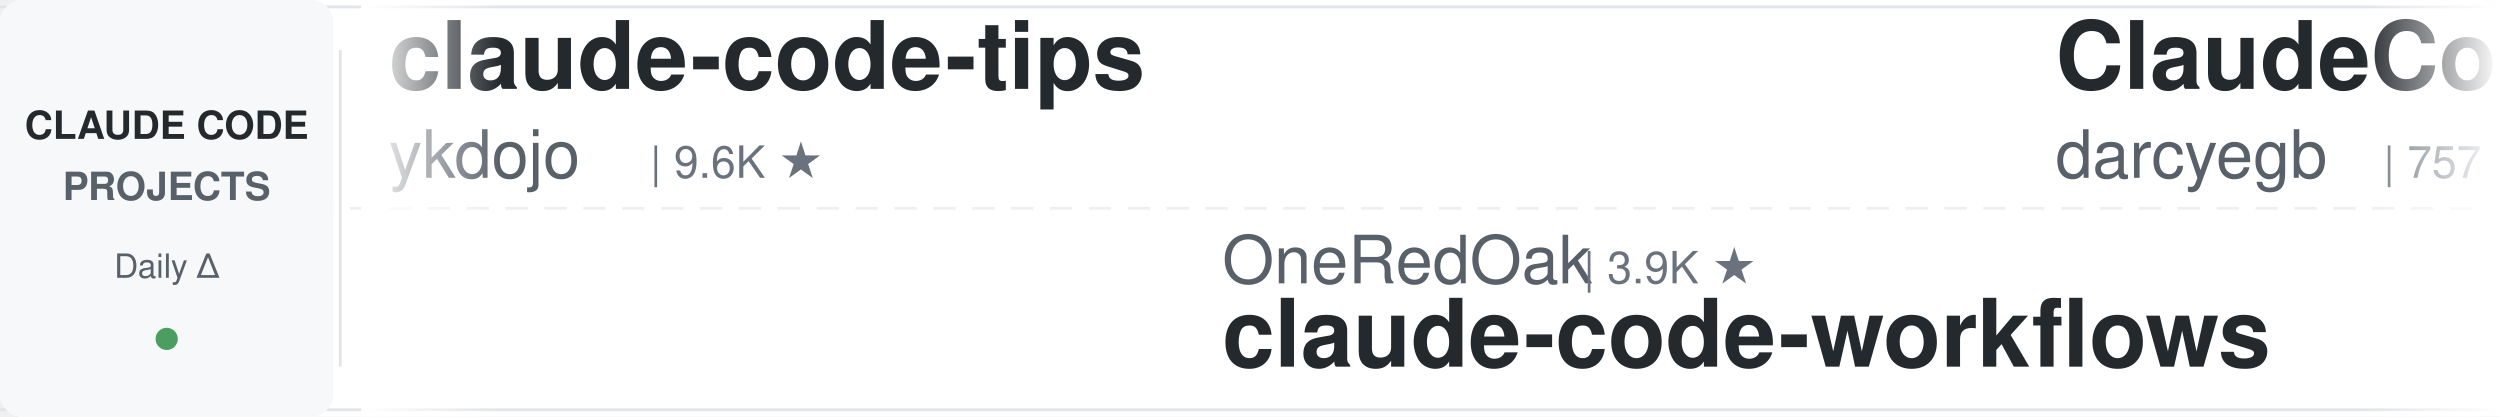
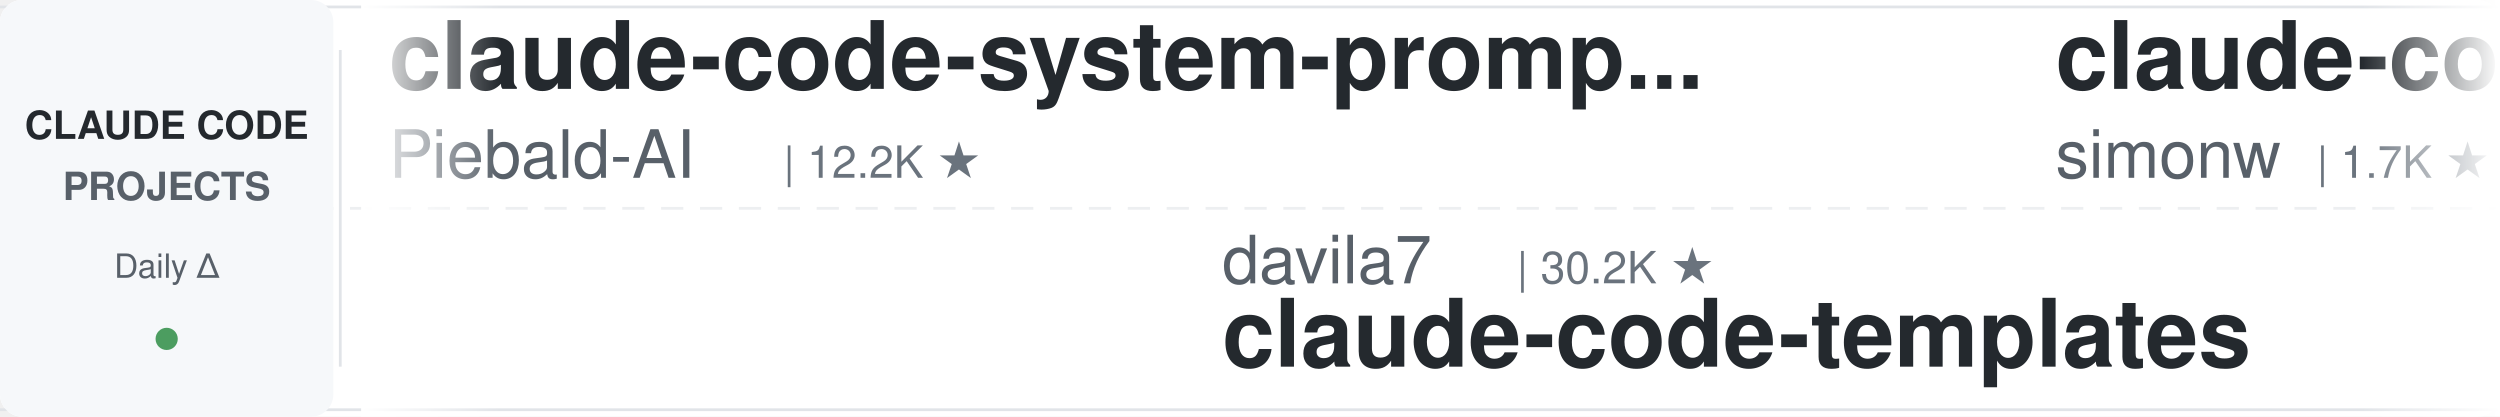
<svg xmlns="http://www.w3.org/2000/svg" width="900" height="150">
  <defs>
    <linearGradient id="leftFade" x1="0%" y1="0%" x2="100%" y2="0%">
      <stop offset="0%" style="stop-color:#ffffff;stop-opacity:1" />
      <stop offset="100%" style="stop-color:#ffffff;stop-opacity:0" />
    </linearGradient>
    <linearGradient id="rightFade" x1="0%" y1="0%" x2="100%" y2="0%">
      <stop offset="0%" style="stop-color:#ffffff;stop-opacity:0" />
      <stop offset="100%" style="stop-color:#ffffff;stop-opacity:1" />
    </linearGradient>
  </defs>
  <rect width="900" height="150" fill="#ffffff" rx="8" />
  <rect x="0" y="2" width="900" height="1" fill="#e1e4e8" />
  <rect x="0" y="147" width="900" height="1" fill="#e1e4e8" />
  <line x1="0" y1="75" x2="900" y2="75" stroke="#e1e4e8" stroke-width="1" stroke-dasharray="8 6" opacity="0.6" />
  <rect x="0" y="0" width="120" height="150" fill="#f6f8fa" rx="8" />
  <text x="60" y="50" font-family="-apple-system, BlinkMacSystemFont, 'Segoe UI', Helvetica, Arial, sans-serif" font-size="14" font-weight="600" fill="#24292e" text-anchor="middle">CLAUDE CODE</text>
  <text x="60" y="72" font-family="-apple-system, BlinkMacSystemFont, 'Segoe UI', Helvetica, Arial, sans-serif" font-size="14" font-weight="600" fill="#586069" text-anchor="middle">PROJECTS</text>
  <text x="60" y="100" font-family="-apple-system, BlinkMacSystemFont, 'Segoe UI', Helvetica, Arial, sans-serif" font-size="12" font-weight="500" fill="#586069" text-anchor="middle">Daily Δ</text>
  <circle cx="60" cy="122" r="4" fill="#22863a" opacity="0.8" />
  <rect x="122" y="18" width="1" height="114" fill="#e1e4e8" />
  <clipPath id="tickerClip">
    <rect x="130" y="0" width="770" height="150" />
  </clipPath>
  <g clip-path="url(#tickerClip)">
    <g id="tickerItems">
      <animateTransform attributeName="transform" attributeType="XML" type="translate" from="0 0" to="-3000 0" dur="54s" repeatCount="indefinite" />
      <g transform="translate(0, 0)">
-         <text x="140" y="32" font-family="-apple-system, BlinkMacSystemFont, 'Segoe UI', Helvetica, Arial, sans-serif" font-size="34" font-weight="600" fill="#24292e">claude-code-tips</text>
-         <text x="140" y="64" font-family="-apple-system, BlinkMacSystemFont, 'Segoe UI', Helvetica, Arial, sans-serif" font-size="24" font-weight="400" fill="#586069">ykdojo</text>
-         <text x="234" y="64" font-family="-apple-system, BlinkMacSystemFont, 'Segoe UI', Helvetica, Arial, sans-serif" font-size="16" font-weight="500" fill="#6a737d">| 9.6K ★</text>
+         <text x="140" y="32" font-family="-apple-system, BlinkMacSystemFont, 'Segoe UI', Helvetica, Arial, sans-serif" font-size="34" font-weight="600" fill="#24292e">claude-code-system-promp...</text>
+         <text x="140" y="64" font-family="-apple-system, BlinkMacSystemFont, 'Segoe UI', Helvetica, Arial, sans-serif" font-size="24" font-weight="400" fill="#586069">Piebald-AI</text>
+         <text x="282" y="64" font-family="-apple-system, BlinkMacSystemFont, 'Segoe UI', Helvetica, Arial, sans-serif" font-size="16" font-weight="500" fill="#6a737d">| 12.2K ★</text>
      </g>
      <g transform="translate(300, 0)">
-         <text x="140" y="102" font-family="-apple-system, BlinkMacSystemFont, 'Segoe UI', Helvetica, Arial, sans-serif" font-size="24" font-weight="400" fill="#586069">OneRedOak</text>
-         <text x="270" y="102" font-family="-apple-system, BlinkMacSystemFont, 'Segoe UI', Helvetica, Arial, sans-serif" font-size="16" font-weight="500" fill="#6a737d">| 3.9K ★</text>
-         <text x="140" y="132" font-family="-apple-system, BlinkMacSystemFont, 'Segoe UI', Helvetica, Arial, sans-serif" font-size="34" font-weight="600" fill="#24292e">claude-code-workflows</text>
+         <text x="140" y="102" font-family="-apple-system, BlinkMacSystemFont, 'Segoe UI', Helvetica, Arial, sans-serif" font-size="24" font-weight="400" fill="#586069">davila7</text>
+         <text x="246" y="102" font-family="-apple-system, BlinkMacSystemFont, 'Segoe UI', Helvetica, Arial, sans-serif" font-size="16" font-weight="500" fill="#6a737d">| 30.2K ★</text>
+         <text x="140" y="132" font-family="-apple-system, BlinkMacSystemFont, 'Segoe UI', Helvetica, Arial, sans-serif" font-size="34" font-weight="600" fill="#24292e">claude-code-templates</text>
      </g>
      <g transform="translate(600, 0)">
-         <text x="140" y="32" font-family="-apple-system, BlinkMacSystemFont, 'Segoe UI', Helvetica, Arial, sans-serif" font-size="34" font-weight="600" fill="#24292e">ClaudeCodeAgents</text>
-         <text x="140" y="64" font-family="-apple-system, BlinkMacSystemFont, 'Segoe UI', Helvetica, Arial, sans-serif" font-size="24" font-weight="400" fill="#586069">darcyegb</text>
-         <text x="258" y="64" font-family="-apple-system, BlinkMacSystemFont, 'Segoe UI', Helvetica, Arial, sans-serif" font-size="16" font-weight="500" fill="#6a737d">| 757 ★</text>
+         <text x="140" y="32" font-family="-apple-system, BlinkMacSystemFont, 'Segoe UI', Helvetica, Arial, sans-serif" font-size="34" font-weight="600" fill="#24292e">claude-code-transcripts</text>
+         <text x="140" y="64" font-family="-apple-system, BlinkMacSystemFont, 'Segoe UI', Helvetica, Arial, sans-serif" font-size="24" font-weight="400" fill="#586069">simonw</text>
+         <text x="234" y="64" font-family="-apple-system, BlinkMacSystemFont, 'Segoe UI', Helvetica, Arial, sans-serif" font-size="16" font-weight="500" fill="#6a737d">| 1.7K ★</text>
      </g>
      <g transform="translate(900, 0)">
-         <text x="140" y="102" font-family="-apple-system, BlinkMacSystemFont, 'Segoe UI', Helvetica, Arial, sans-serif" font-size="24" font-weight="400" fill="#586069">https-deeplearning-ai</text>
-         <text x="414" y="102" font-family="-apple-system, BlinkMacSystemFont, 'Segoe UI', Helvetica, Arial, sans-serif" font-size="16" font-weight="500" fill="#6a737d">| 538 ★</text>
-         <text x="140" y="132" font-family="-apple-system, BlinkMacSystemFont, 'Segoe UI', Helvetica, Arial, sans-serif" font-size="34" font-weight="600" fill="#24292e">sc-claude-code-files</text>
+         <text x="140" y="102" font-family="-apple-system, BlinkMacSystemFont, 'Segoe UI', Helvetica, Arial, sans-serif" font-size="24" font-weight="400" fill="#586069">VoltAgent</text>
+         <text x="270" y="102" font-family="-apple-system, BlinkMacSystemFont, 'Segoe UI', Helvetica, Arial, sans-serif" font-size="16" font-weight="500" fill="#6a737d">| 24.1K ★</text>
+         <text x="140" y="132" font-family="-apple-system, BlinkMacSystemFont, 'Segoe UI', Helvetica, Arial, sans-serif" font-size="34" font-weight="600" fill="#24292e">awesome-claude-code-suba...</text>
      </g>
      <g transform="translate(1200, 0)">
-         <text x="140" y="32" font-family="-apple-system, BlinkMacSystemFont, 'Segoe UI', Helvetica, Arial, sans-serif" font-size="34" font-weight="600" fill="#24292e">claude-code-settings</text>
-         <text x="140" y="64" font-family="-apple-system, BlinkMacSystemFont, 'Segoe UI', Helvetica, Arial, sans-serif" font-size="24" font-weight="400" fill="#586069">feiskyer</text>
-         <text x="258" y="64" font-family="-apple-system, BlinkMacSystemFont, 'Segoe UI', Helvetica, Arial, sans-serif" font-size="16" font-weight="500" fill="#6a737d">| 1.6K ★</text>
+         <text x="140" y="32" font-family="-apple-system, BlinkMacSystemFont, 'Segoe UI', Helvetica, Arial, sans-serif" font-size="34" font-weight="600" fill="#24292e">pi-vs-claude-code</text>
+         <text x="140" y="64" font-family="-apple-system, BlinkMacSystemFont, 'Segoe UI', Helvetica, Arial, sans-serif" font-size="24" font-weight="400" fill="#586069">disler</text>
+         <text x="234" y="64" font-family="-apple-system, BlinkMacSystemFont, 'Segoe UI', Helvetica, Arial, sans-serif" font-size="16" font-weight="500" fill="#6a737d">| 1.6K ★</text>
      </g>
      <g transform="translate(1500, 0)">
-         <text x="140" y="102" font-family="-apple-system, BlinkMacSystemFont, 'Segoe UI', Helvetica, Arial, sans-serif" font-size="24" font-weight="400" fill="#586069">musistudio</text>
-         <text x="282" y="102" font-family="-apple-system, BlinkMacSystemFont, 'Segoe UI', Helvetica, Arial, sans-serif" font-size="16" font-weight="500" fill="#6a737d">| 36.5K ★</text>
-         <text x="140" y="132" font-family="-apple-system, BlinkMacSystemFont, 'Segoe UI', Helvetica, Arial, sans-serif" font-size="34" font-weight="600" fill="#24292e">claude-code-router</text>
+         <text x="140" y="102" font-family="-apple-system, BlinkMacSystemFont, 'Segoe UI', Helvetica, Arial, sans-serif" font-size="24" font-weight="400" fill="#586069">frankbria</text>
+         <text x="270" y="102" font-family="-apple-system, BlinkMacSystemFont, 'Segoe UI', Helvetica, Arial, sans-serif" font-size="16" font-weight="500" fill="#6a737d">| 9.6K ★</text>
+         <text x="140" y="132" font-family="-apple-system, BlinkMacSystemFont, 'Segoe UI', Helvetica, Arial, sans-serif" font-size="34" font-weight="600" fill="#24292e">ralph-claude-code</text>
      </g>
      <g transform="translate(1800, 0)">
-         <text x="140" y="32" font-family="-apple-system, BlinkMacSystemFont, 'Segoe UI', Helvetica, Arial, sans-serif" font-size="34" font-weight="600" fill="#24292e">claude-code-proxy</text>
-         <text x="140" y="64" font-family="-apple-system, BlinkMacSystemFont, 'Segoe UI', Helvetica, Arial, sans-serif" font-size="24" font-weight="400" fill="#586069">fuergaosi233</text>
-         <text x="306" y="64" font-family="-apple-system, BlinkMacSystemFont, 'Segoe UI', Helvetica, Arial, sans-serif" font-size="16" font-weight="500" fill="#6a737d">| 2.8K ★</text>
+         <text x="140" y="32" font-family="-apple-system, BlinkMacSystemFont, 'Segoe UI', Helvetica, Arial, sans-serif" font-size="34" font-weight="600" fill="#24292e">edmunds-claude-code</text>
+         <text x="140" y="64" font-family="-apple-system, BlinkMacSystemFont, 'Segoe UI', Helvetica, Arial, sans-serif" font-size="24" font-weight="400" fill="#586069">edmund-io</text>
+         <text x="270" y="64" font-family="-apple-system, BlinkMacSystemFont, 'Segoe UI', Helvetica, Arial, sans-serif" font-size="16" font-weight="500" fill="#6a737d">| 1.5K ★</text>
      </g>
      <g transform="translate(2100, 0)">
-         <text x="140" y="102" font-family="-apple-system, BlinkMacSystemFont, 'Segoe UI', Helvetica, Arial, sans-serif" font-size="24" font-weight="400" fill="#586069">AprilNEA</text>
-         <text x="258" y="102" font-family="-apple-system, BlinkMacSystemFont, 'Segoe UI', Helvetica, Arial, sans-serif" font-size="16" font-weight="500" fill="#6a737d">| 393 ★</text>
-         <text x="140" y="132" font-family="-apple-system, BlinkMacSystemFont, 'Segoe UI', Helvetica, Arial, sans-serif" font-size="34" font-weight="600" fill="#24292e">claude-code-source</text>
+         <text x="140" y="102" font-family="-apple-system, BlinkMacSystemFont, 'Segoe UI', Helvetica, Arial, sans-serif" font-size="24" font-weight="400" fill="#586069">anthropics</text>
+         <text x="282" y="102" font-family="-apple-system, BlinkMacSystemFont, 'Segoe UI', Helvetica, Arial, sans-serif" font-size="16" font-weight="500" fill="#6a737d">| 8.6K ★</text>
+         <text x="140" y="132" font-family="-apple-system, BlinkMacSystemFont, 'Segoe UI', Helvetica, Arial, sans-serif" font-size="34" font-weight="600" fill="#24292e">claude-code-action</text>
      </g>
      <g transform="translate(2400, 0)">
-         <text x="140" y="32" font-family="-apple-system, BlinkMacSystemFont, 'Segoe UI', Helvetica, Arial, sans-serif" font-size="34" font-weight="600" fill="#24292e">skills</text>
-         <text x="140" y="64" font-family="-apple-system, BlinkMacSystemFont, 'Segoe UI', Helvetica, Arial, sans-serif" font-size="24" font-weight="400" fill="#586069">anthropics</text>
-         <text x="282" y="64" font-family="-apple-system, BlinkMacSystemFont, 'Segoe UI', Helvetica, Arial, sans-serif" font-size="16" font-weight="500" fill="#6a737d">| 167.0K ★</text>
+         <text x="140" y="32" font-family="-apple-system, BlinkMacSystemFont, 'Segoe UI', Helvetica, Arial, sans-serif" font-size="34" font-weight="600" fill="#24292e">claude-code-source-build</text>
+         <text x="140" y="64" font-family="-apple-system, BlinkMacSystemFont, 'Segoe UI', Helvetica, Arial, sans-serif" font-size="24" font-weight="400" fill="#586069">andrew-kramer-inno</text>
+         <text x="378" y="64" font-family="-apple-system, BlinkMacSystemFont, 'Segoe UI', Helvetica, Arial, sans-serif" font-size="16" font-weight="500" fill="#6a737d">| 593 ★</text>
      </g>
      <g transform="translate(2700, 0)">
-         <text x="140" y="102" font-family="-apple-system, BlinkMacSystemFont, 'Segoe UI', Helvetica, Arial, sans-serif" font-size="24" font-weight="400" fill="#586069">Cranot</text>
-         <text x="234" y="102" font-family="-apple-system, BlinkMacSystemFont, 'Segoe UI', Helvetica, Arial, sans-serif" font-size="16" font-weight="500" fill="#6a737d">| 2.9K ★</text>
-         <text x="140" y="132" font-family="-apple-system, BlinkMacSystemFont, 'Segoe UI', Helvetica, Arial, sans-serif" font-size="34" font-weight="600" fill="#24292e">claude-code-guide</text>
+         <text x="140" y="102" font-family="-apple-system, BlinkMacSystemFont, 'Segoe UI', Helvetica, Arial, sans-serif" font-size="24" font-weight="400" fill="#586069">huangjia2019</text>
+         <text x="306" y="102" font-family="-apple-system, BlinkMacSystemFont, 'Segoe UI', Helvetica, Arial, sans-serif" font-size="16" font-weight="500" fill="#6a737d">| 1.1K ★</text>
+         <text x="140" y="132" font-family="-apple-system, BlinkMacSystemFont, 'Segoe UI', Helvetica, Arial, sans-serif" font-size="34" font-weight="600" fill="#24292e">claude-code-engineering</text>
      </g>
      <g transform="translate(3000, 0)">
-         <text x="140" y="32" font-family="-apple-system, BlinkMacSystemFont, 'Segoe UI', Helvetica, Arial, sans-serif" font-size="34" font-weight="600" fill="#24292e">claude-code-tips</text>
-         <text x="140" y="64" font-family="-apple-system, BlinkMacSystemFont, 'Segoe UI', Helvetica, Arial, sans-serif" font-size="24" font-weight="400" fill="#586069">ykdojo</text>
-         <text x="234" y="64" font-family="-apple-system, BlinkMacSystemFont, 'Segoe UI', Helvetica, Arial, sans-serif" font-size="16" font-weight="500" fill="#6a737d">| 9.6K ★</text>
+         <text x="140" y="32" font-family="-apple-system, BlinkMacSystemFont, 'Segoe UI', Helvetica, Arial, sans-serif" font-size="34" font-weight="600" fill="#24292e">claude-code-system-promp...</text>
+         <text x="140" y="64" font-family="-apple-system, BlinkMacSystemFont, 'Segoe UI', Helvetica, Arial, sans-serif" font-size="24" font-weight="400" fill="#586069">Piebald-AI</text>
+         <text x="282" y="64" font-family="-apple-system, BlinkMacSystemFont, 'Segoe UI', Helvetica, Arial, sans-serif" font-size="16" font-weight="500" fill="#6a737d">| 12.2K ★</text>
      </g>
      <g transform="translate(3300, 0)">
-         <text x="140" y="102" font-family="-apple-system, BlinkMacSystemFont, 'Segoe UI', Helvetica, Arial, sans-serif" font-size="24" font-weight="400" fill="#586069">OneRedOak</text>
-         <text x="270" y="102" font-family="-apple-system, BlinkMacSystemFont, 'Segoe UI', Helvetica, Arial, sans-serif" font-size="16" font-weight="500" fill="#6a737d">| 3.9K ★</text>
-         <text x="140" y="132" font-family="-apple-system, BlinkMacSystemFont, 'Segoe UI', Helvetica, Arial, sans-serif" font-size="34" font-weight="600" fill="#24292e">claude-code-workflows</text>
+         <text x="140" y="102" font-family="-apple-system, BlinkMacSystemFont, 'Segoe UI', Helvetica, Arial, sans-serif" font-size="24" font-weight="400" fill="#586069">davila7</text>
+         <text x="246" y="102" font-family="-apple-system, BlinkMacSystemFont, 'Segoe UI', Helvetica, Arial, sans-serif" font-size="16" font-weight="500" fill="#6a737d">| 30.2K ★</text>
+         <text x="140" y="132" font-family="-apple-system, BlinkMacSystemFont, 'Segoe UI', Helvetica, Arial, sans-serif" font-size="34" font-weight="600" fill="#24292e">claude-code-templates</text>
      </g>
      <g transform="translate(3600, 0)">
-         <text x="140" y="32" font-family="-apple-system, BlinkMacSystemFont, 'Segoe UI', Helvetica, Arial, sans-serif" font-size="34" font-weight="600" fill="#24292e">ClaudeCodeAgents</text>
-         <text x="140" y="64" font-family="-apple-system, BlinkMacSystemFont, 'Segoe UI', Helvetica, Arial, sans-serif" font-size="24" font-weight="400" fill="#586069">darcyegb</text>
-         <text x="258" y="64" font-family="-apple-system, BlinkMacSystemFont, 'Segoe UI', Helvetica, Arial, sans-serif" font-size="16" font-weight="500" fill="#6a737d">| 757 ★</text>
+         <text x="140" y="32" font-family="-apple-system, BlinkMacSystemFont, 'Segoe UI', Helvetica, Arial, sans-serif" font-size="34" font-weight="600" fill="#24292e">claude-code-transcripts</text>
+         <text x="140" y="64" font-family="-apple-system, BlinkMacSystemFont, 'Segoe UI', Helvetica, Arial, sans-serif" font-size="24" font-weight="400" fill="#586069">simonw</text>
+         <text x="234" y="64" font-family="-apple-system, BlinkMacSystemFont, 'Segoe UI', Helvetica, Arial, sans-serif" font-size="16" font-weight="500" fill="#6a737d">| 1.7K ★</text>
      </g>
      <g transform="translate(3900, 0)">
-         <text x="140" y="102" font-family="-apple-system, BlinkMacSystemFont, 'Segoe UI', Helvetica, Arial, sans-serif" font-size="24" font-weight="400" fill="#586069">https-deeplearning-ai</text>
-         <text x="414" y="102" font-family="-apple-system, BlinkMacSystemFont, 'Segoe UI', Helvetica, Arial, sans-serif" font-size="16" font-weight="500" fill="#6a737d">| 538 ★</text>
-         <text x="140" y="132" font-family="-apple-system, BlinkMacSystemFont, 'Segoe UI', Helvetica, Arial, sans-serif" font-size="34" font-weight="600" fill="#24292e">sc-claude-code-files</text>
+         <text x="140" y="102" font-family="-apple-system, BlinkMacSystemFont, 'Segoe UI', Helvetica, Arial, sans-serif" font-size="24" font-weight="400" fill="#586069">VoltAgent</text>
+         <text x="270" y="102" font-family="-apple-system, BlinkMacSystemFont, 'Segoe UI', Helvetica, Arial, sans-serif" font-size="16" font-weight="500" fill="#6a737d">| 24.1K ★</text>
+         <text x="140" y="132" font-family="-apple-system, BlinkMacSystemFont, 'Segoe UI', Helvetica, Arial, sans-serif" font-size="34" font-weight="600" fill="#24292e">awesome-claude-code-suba...</text>
      </g>
    </g>
  </g>
  <rect x="130" y="0" width="50" height="150" fill="url(#leftFade)" />
  <rect x="850" y="0" width="50" height="150" fill="url(#rightFade)" />
</svg>
